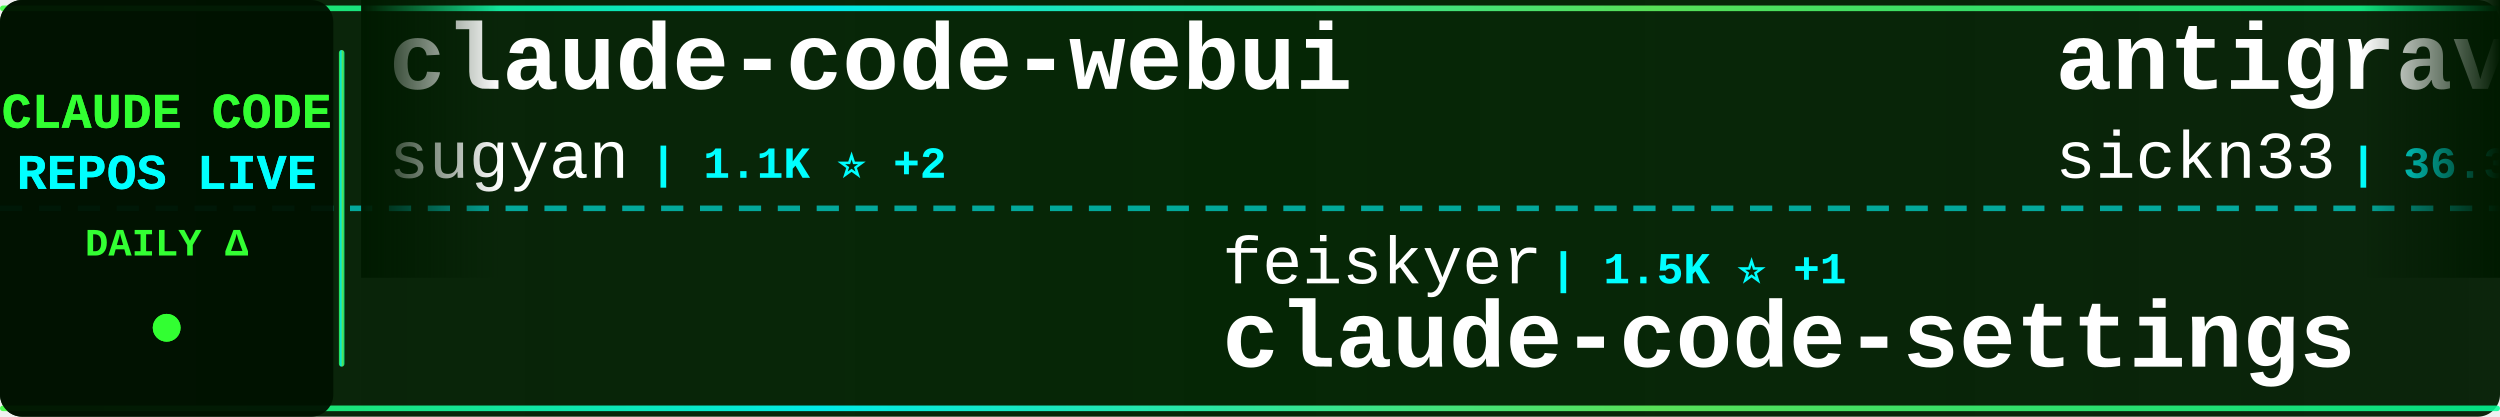
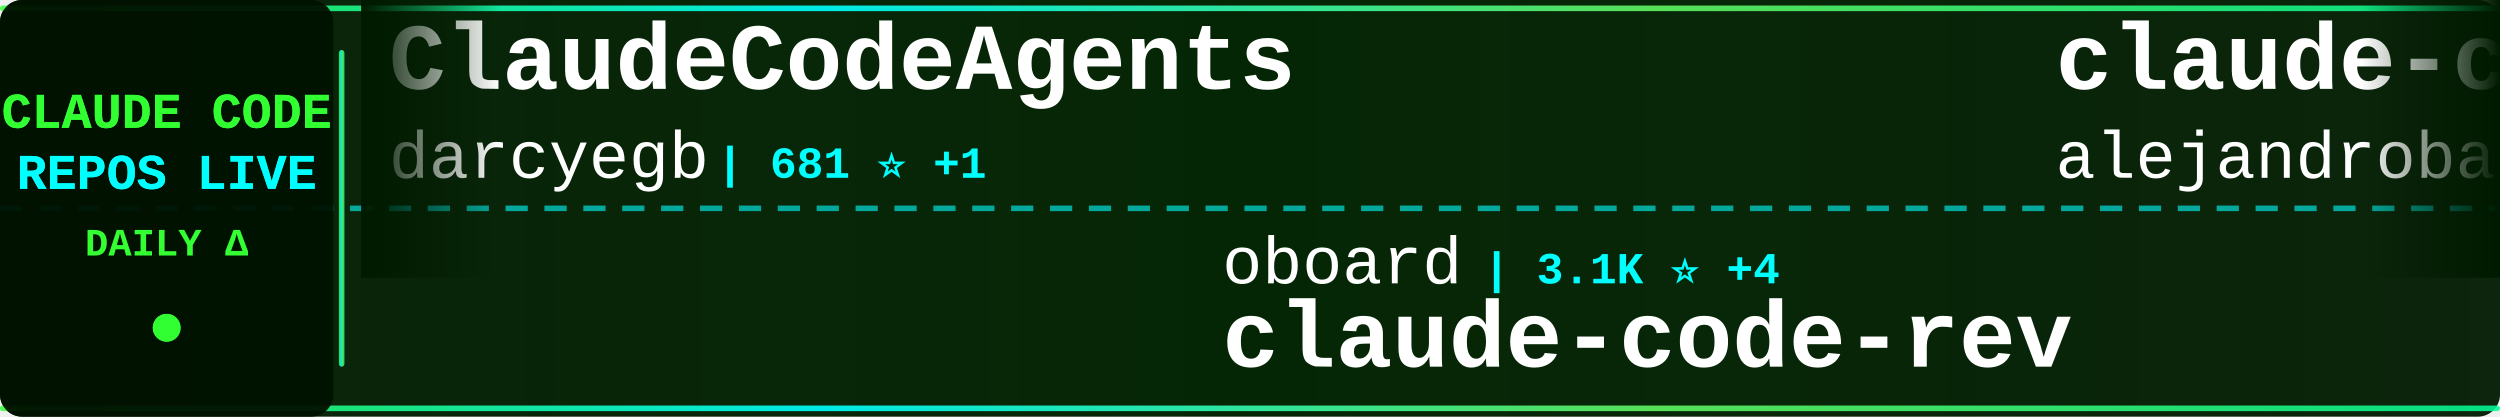
<svg xmlns="http://www.w3.org/2000/svg" width="900" height="150">
  <defs>
    <linearGradient id="tickerBg" x1="0%" y1="0%" x2="100%" y2="0%">
      <stop offset="0%" style="stop-color:#001a00;stop-opacity:0.95" />
      <stop offset="50%" style="stop-color:#002200;stop-opacity:0.98" />
      <stop offset="100%" style="stop-color:#001a00;stop-opacity:0.95" />
    </linearGradient>
    <linearGradient id="borderGrad" x1="0%" y1="0%" x2="100%" y2="0%">
      <stop offset="0%" style="stop-color:#33ff33;stop-opacity:0.85">
        <animate attributeName="stop-opacity" values="0.85;1;0.85" dur="2s" repeatCount="indefinite" />
      </stop>
      <stop offset="33%" style="stop-color:#00ffff;stop-opacity:0.9">
        <animate attributeName="stop-opacity" values="0.9;1;0.9" dur="2.2s" repeatCount="indefinite" />
      </stop>
      <stop offset="66%" style="stop-color:#66ff66;stop-opacity:0.85">
        <animate attributeName="stop-opacity" values="0.85;1;0.85" dur="1.8s" repeatCount="indefinite" />
      </stop>
      <stop offset="100%" style="stop-color:#00ff99;stop-opacity:0.85">
        <animate attributeName="stop-opacity" values="0.85;1;0.85" dur="2s" repeatCount="indefinite" />
      </stop>
    </linearGradient>
    <filter id="textGlow">
      <feGaussianBlur stdDeviation="0.1" result="coloredBlur" />
      <feMerge>
        <feMergeNode in="coloredBlur" />
        <feMergeNode in="SourceGraphic" />
      </feMerge>
    </filter>
    <filter id="metricGlow">
      <feGaussianBlur stdDeviation="0.2" result="coloredBlur" />
      <feMerge>
        <feMergeNode in="coloredBlur" />
        <feMergeNode in="SourceGraphic" />
      </feMerge>
    </filter>
    <linearGradient id="leftFade" x1="0%" y1="0%" x2="100%" y2="0%">
      <stop offset="0%" style="stop-color:#001a00;stop-opacity:1" />
      <stop offset="100%" style="stop-color:#001a00;stop-opacity:0" />
    </linearGradient>
    <linearGradient id="rightFade" x1="0%" y1="0%" x2="100%" y2="0%">
      <stop offset="0%" style="stop-color:#001a00;stop-opacity:0" />
      <stop offset="100%" style="stop-color:#001a00;stop-opacity:1" />
    </linearGradient>
  </defs>
  <rect width="900" height="150" fill="url(#tickerBg)" rx="8" />
  <rect x="0" y="2" width="900" height="2" fill="url(#borderGrad)" rx="1" />
  <rect x="0" y="146" width="900" height="2" fill="url(#borderGrad)" rx="1" />
  <line x1="0" y1="75" x2="900" y2="75" stroke="#00ffff" stroke-width="2" stroke-dasharray="8 6" opacity="0.6" />
  <rect x="0" y="0" width="120" height="150" fill="#001100" opacity="0.95" rx="8" />
  <text x="60" y="46" font-family="'Courier New', monospace" font-size="18" font-weight="bold" fill="#33ff33" text-anchor="middle" filter="url(#textGlow)">
    CLAUDE CODE
  </text>
  <text x="60" y="68" font-family="'Courier New', monospace" font-size="18" font-weight="bold" fill="#00ffff" text-anchor="middle" filter="url(#textGlow)">
    REPOS LIVE
  </text>
  <text x="60" y="92" font-family="'Courier New', monospace" font-size="14" font-weight="bold" fill="#33ff33" text-anchor="middle">
    DAILY Δ
  </text>
  <circle cx="60" cy="118" r="5" fill="#33ff33" filter="url(#metricGlow)">
    <animate attributeName="r" values="4;6;4" dur="1.5s" repeatCount="indefinite" />
    <animate attributeName="opacity" values="0.6;1;0.6" dur="1.5s" repeatCount="indefinite" />
  </circle>
  <rect x="122" y="18" width="2" height="114" fill="url(#borderGrad)" rx="1" />
  <clipPath id="tickerClip">
    <rect x="130" y="0" width="770" height="150" />
  </clipPath>
  <g clip-path="url(#tickerClip)">
    <g id="tickerItems">
      <animateTransform attributeName="transform" attributeType="XML" type="translate" from="0 0" to="-3000 0" dur="54s" repeatCount="indefinite" />
      <g transform="translate(0, 0)">
-         <text x="140" y="32" font-family="'Courier New', monospace" font-size="34" font-weight="bold" fill="#ffffff">claude-code-webui</text>
-         <text x="140" y="64" font-family="'Courier New', monospace" font-size="24" font-weight="normal" fill="#ffffff" opacity="1.0">sugyan</text>
-         <text x="234" y="64" font-family="'Courier New', monospace" font-size="16" font-weight="bold" fill="#00ffff"> | 1.1K ⭐ +2</text>
+         <text x="140" y="32" font-family="'Courier New', monospace" font-size="34" font-weight="bold" fill="#ffffff">ClaudeCodeAgents</text>
+         <text x="140" y="64" font-family="'Courier New', monospace" font-size="24" font-weight="normal" fill="#ffffff" opacity="1.0">darcyegb</text>
+         <text x="258" y="64" font-family="'Courier New', monospace" font-size="16" font-weight="bold" fill="#00ffff"> | 681 ⭐ +1</text>
      </g>
      <g transform="translate(300, 0)">
-         <text x="140" y="102" font-family="'Courier New', monospace" font-size="24" font-weight="normal" fill="#ffffff" opacity="1.0">feiskyer</text>
-         <text x="258" y="102" font-family="'Courier New', monospace" font-size="16" font-weight="bold" fill="#00ffff"> | 1.5K ⭐ +1</text>
-         <text x="140" y="132" font-family="'Courier New', monospace" font-size="34" font-weight="bold" fill="#ffffff">claude-code-settings</text>
+         <text x="140" y="102" font-family="'Courier New', monospace" font-size="24" font-weight="normal" fill="#ffffff" opacity="1.0">oboard</text>
+         <text x="234" y="102" font-family="'Courier New', monospace" font-size="16" font-weight="bold" fill="#00ffff"> | 3.1K ⭐ +4</text>
+         <text x="140" y="132" font-family="'Courier New', monospace" font-size="34" font-weight="bold" fill="#ffffff">claude-code-rev</text>
      </g>
      <g transform="translate(600, 0)">
-         <text x="140" y="32" font-family="'Courier New', monospace" font-size="34" font-weight="bold" fill="#ffffff">antigravity-awesome-skil...</text>
-         <text x="140" y="64" font-family="'Courier New', monospace" font-size="24" font-weight="normal" fill="#ffffff" opacity="1.0">sickn33</text>
-         <text x="246" y="64" font-family="'Courier New', monospace" font-size="16" font-weight="bold" fill="#00ffff"> | 36.3K ⭐ +121</text>
+         <text x="140" y="32" font-family="'Courier New', monospace" font-size="34" font-weight="bold" fill="#ffffff">claude-code-from-source</text>
+         <text x="140" y="64" font-family="'Courier New', monospace" font-size="24" font-weight="normal" fill="#ffffff" opacity="1.0">alejandrobalderas</text>
+         <text x="366" y="64" font-family="'Courier New', monospace" font-size="16" font-weight="bold" fill="#00ffff"> | 1.9K ⭐ +26</text>
      </g>
      <g transform="translate(900, 0)">
-         <text x="140" y="102" font-family="'Courier New', monospace" font-size="24" font-weight="normal" fill="#ffffff" opacity="1.0">repowise-dev</text>
-         <text x="306" y="102" font-family="'Courier New', monospace" font-size="16" font-weight="bold" fill="#00ffff"> | 991 ⭐ +3</text>
-         <text x="140" y="132" font-family="'Courier New', monospace" font-size="34" font-weight="bold" fill="#ffffff">claude-code-prompts</text>
+         <text x="140" y="102" font-family="'Courier New', monospace" font-size="24" font-weight="normal" fill="#ffffff" opacity="1.0">mehmoodosman</text>
+         <text x="306" y="102" font-family="'Courier New', monospace" font-size="16" font-weight="bold" fill="#00ffff"> | 168 ⭐</text>
+         <text x="140" y="132" font-family="'Courier New', monospace" font-size="34" font-weight="bold" fill="#ffffff">claude-code</text>
      </g>
      <g transform="translate(1200, 0)">
-         <text x="140" y="32" font-family="'Courier New', monospace" font-size="34" font-weight="bold" fill="#ffffff">Claude-Code-x-OpenClaw-G...</text>
-         <text x="140" y="64" font-family="'Courier New', monospace" font-size="24" font-weight="normal" fill="#ffffff" opacity="1.0">KimYx0207</text>
-         <text x="270" y="64" font-family="'Courier New', monospace" font-size="16" font-weight="bold" fill="#00ffff"> | 3.6K ⭐ +7</text>
+         <text x="140" y="32" font-family="'Courier New', monospace" font-size="34" font-weight="bold" fill="#ffffff">claude-code-telegram</text>
+         <text x="140" y="64" font-family="'Courier New', monospace" font-size="24" font-weight="normal" fill="#ffffff" opacity="1.0">RichardAtCT</text>
+         <text x="294" y="64" font-family="'Courier New', monospace" font-size="16" font-weight="bold" fill="#00ffff"> | 2.5K ⭐ +6</text>
      </g>
      <g transform="translate(1500, 0)">
-         <text x="140" y="102" font-family="'Courier New', monospace" font-size="24" font-weight="normal" fill="#ffffff" opacity="1.0">codeaashu</text>
-         <text x="270" y="102" font-family="'Courier New', monospace" font-size="16" font-weight="bold" fill="#00ffff"> | 2.4K ⭐ +23</text>
+         <text x="140" y="102" font-family="'Courier New', monospace" font-size="24" font-weight="normal" fill="#ffffff" opacity="1.0">ykdojo</text>
+         <text x="234" y="102" font-family="'Courier New', monospace" font-size="16" font-weight="bold" fill="#00ffff"> | 8.1K ⭐ +18</text>
+         <text x="140" y="132" font-family="'Courier New', monospace" font-size="34" font-weight="bold" fill="#ffffff">claude-code-tips</text>
+       </g>
+       <g transform="translate(1800, 0)">
+         <text x="140" y="32" font-family="'Courier New', monospace" font-size="34" font-weight="bold" fill="#ffffff">claude-code-source</text>
+         <text x="140" y="64" font-family="'Courier New', monospace" font-size="24" font-weight="normal" fill="#ffffff" opacity="1.0">hangsman</text>
+         <text x="258" y="64" font-family="'Courier New', monospace" font-size="16" font-weight="bold" fill="#00ffff"> | 766 ⭐</text>
+       </g>
+       <g transform="translate(2100, 0)">
+         <text x="140" y="102" font-family="'Courier New', monospace" font-size="24" font-weight="normal" fill="#ffffff" opacity="1.0">kodu-ai</text>
+         <text x="246" y="102" font-family="'Courier New', monospace" font-size="16" font-weight="bold" fill="#00ffff"> | 5.3K ⭐ +1</text>
+         <text x="140" y="132" font-family="'Courier New', monospace" font-size="34" font-weight="bold" fill="#ffffff">claude-coder</text>
+       </g>
+       <g transform="translate(2400, 0)">
+         <text x="140" y="32" font-family="'Courier New', monospace" font-size="34" font-weight="bold" fill="#ffffff">awesome-claude-code-tool...</text>
+         <text x="140" y="64" font-family="'Courier New', monospace" font-size="24" font-weight="normal" fill="#ffffff" opacity="1.0">rohitg00</text>
+         <text x="258" y="64" font-family="'Courier New', monospace" font-size="16" font-weight="bold" fill="#00ffff"> | 1.5K ⭐ +10</text>
+       </g>
+       <g transform="translate(2700, 0)">
+         <text x="140" y="102" font-family="'Courier New', monospace" font-size="24" font-weight="normal" fill="#ffffff" opacity="1.0">Onewon</text>
+         <text x="234" y="102" font-family="'Courier New', monospace" font-size="16" font-weight="bold" fill="#00ffff"> | 179 ⭐</text>
        <text x="140" y="132" font-family="'Courier New', monospace" font-size="34" font-weight="bold" fill="#ffffff">claude-code</text>
      </g>
-       <g transform="translate(1800, 0)">
-         <text x="140" y="32" font-family="'Courier New', monospace" font-size="34" font-weight="bold" fill="#ffffff">claude-code-base-action</text>
-         <text x="140" y="64" font-family="'Courier New', monospace" font-size="24" font-weight="normal" fill="#ffffff" opacity="1.0">anthropics</text>
-         <text x="282" y="64" font-family="'Courier New', monospace" font-size="16" font-weight="bold" fill="#00ffff"> | 805 ⭐ +1</text>
-       </g>
-       <g transform="translate(2100, 0)">
-         <text x="140" y="102" font-family="'Courier New', monospace" font-size="24" font-weight="normal" fill="#ffffff" opacity="1.0">wanshuiyin</text>
-         <text x="282" y="102" font-family="'Courier New', monospace" font-size="16" font-weight="bold" fill="#00ffff"> | 8.0K ⭐ +37</text>
-         <text x="140" y="132" font-family="'Courier New', monospace" font-size="34" font-weight="bold" fill="#ffffff">Auto-claude-code-researc...</text>
-       </g>
-       <g transform="translate(2400, 0)">
-         <text x="140" y="32" font-family="'Courier New', monospace" font-size="34" font-weight="bold" fill="#ffffff">claude-code-cli</text>
-         <text x="140" y="64" font-family="'Courier New', monospace" font-size="24" font-weight="normal" fill="#ffffff" opacity="1.0">huangserva</text>
-         <text x="282" y="64" font-family="'Courier New', monospace" font-size="16" font-weight="bold" fill="#00ffff"> | 571 ⭐</text>
-       </g>
-       <g transform="translate(2700, 0)">
-         <text x="140" y="102" font-family="'Courier New', monospace" font-size="24" font-weight="normal" fill="#ffffff" opacity="1.0">fuergaosi233</text>
-         <text x="306" y="102" font-family="'Courier New', monospace" font-size="16" font-weight="bold" fill="#00ffff"> | 2.6K ⭐ +8</text>
-         <text x="140" y="132" font-family="'Courier New', monospace" font-size="34" font-weight="bold" fill="#ffffff">claude-code-proxy</text>
-       </g>
      <g transform="translate(3000, 0)">
-         <text x="140" y="32" font-family="'Courier New', monospace" font-size="34" font-weight="bold" fill="#ffffff">claude-code-webui</text>
-         <text x="140" y="64" font-family="'Courier New', monospace" font-size="24" font-weight="normal" fill="#ffffff" opacity="1.0">sugyan</text>
-         <text x="234" y="64" font-family="'Courier New', monospace" font-size="16" font-weight="bold" fill="#00ffff"> | 1.1K ⭐ +2</text>
+         <text x="140" y="32" font-family="'Courier New', monospace" font-size="34" font-weight="bold" fill="#ffffff">ClaudeCodeAgents</text>
+         <text x="140" y="64" font-family="'Courier New', monospace" font-size="24" font-weight="normal" fill="#ffffff" opacity="1.0">darcyegb</text>
+         <text x="258" y="64" font-family="'Courier New', monospace" font-size="16" font-weight="bold" fill="#00ffff"> | 681 ⭐ +1</text>
      </g>
      <g transform="translate(3300, 0)">
-         <text x="140" y="102" font-family="'Courier New', monospace" font-size="24" font-weight="normal" fill="#ffffff" opacity="1.0">feiskyer</text>
-         <text x="258" y="102" font-family="'Courier New', monospace" font-size="16" font-weight="bold" fill="#00ffff"> | 1.5K ⭐ +1</text>
-         <text x="140" y="132" font-family="'Courier New', monospace" font-size="34" font-weight="bold" fill="#ffffff">claude-code-settings</text>
+         <text x="140" y="102" font-family="'Courier New', monospace" font-size="24" font-weight="normal" fill="#ffffff" opacity="1.0">oboard</text>
+         <text x="234" y="102" font-family="'Courier New', monospace" font-size="16" font-weight="bold" fill="#00ffff"> | 3.1K ⭐ +4</text>
+         <text x="140" y="132" font-family="'Courier New', monospace" font-size="34" font-weight="bold" fill="#ffffff">claude-code-rev</text>
      </g>
      <g transform="translate(3600, 0)">
-         <text x="140" y="32" font-family="'Courier New', monospace" font-size="34" font-weight="bold" fill="#ffffff">antigravity-awesome-skil...</text>
-         <text x="140" y="64" font-family="'Courier New', monospace" font-size="24" font-weight="normal" fill="#ffffff" opacity="1.0">sickn33</text>
-         <text x="246" y="64" font-family="'Courier New', monospace" font-size="16" font-weight="bold" fill="#00ffff"> | 36.3K ⭐ +121</text>
+         <text x="140" y="32" font-family="'Courier New', monospace" font-size="34" font-weight="bold" fill="#ffffff">claude-code-from-source</text>
+         <text x="140" y="64" font-family="'Courier New', monospace" font-size="24" font-weight="normal" fill="#ffffff" opacity="1.0">alejandrobalderas</text>
+         <text x="366" y="64" font-family="'Courier New', monospace" font-size="16" font-weight="bold" fill="#00ffff"> | 1.9K ⭐ +26</text>
      </g>
      <g transform="translate(3900, 0)">
-         <text x="140" y="102" font-family="'Courier New', monospace" font-size="24" font-weight="normal" fill="#ffffff" opacity="1.0">repowise-dev</text>
-         <text x="306" y="102" font-family="'Courier New', monospace" font-size="16" font-weight="bold" fill="#00ffff"> | 991 ⭐ +3</text>
-         <text x="140" y="132" font-family="'Courier New', monospace" font-size="34" font-weight="bold" fill="#ffffff">claude-code-prompts</text>
+         <text x="140" y="102" font-family="'Courier New', monospace" font-size="24" font-weight="normal" fill="#ffffff" opacity="1.0">mehmoodosman</text>
+         <text x="306" y="102" font-family="'Courier New', monospace" font-size="16" font-weight="bold" fill="#00ffff"> | 168 ⭐</text>
+         <text x="140" y="132" font-family="'Courier New', monospace" font-size="34" font-weight="bold" fill="#ffffff">claude-code</text>
      </g>
    </g>
  </g>
  <rect x="130" y="0" width="50" height="100" fill="url(#leftFade)" />
  <rect x="850" y="0" width="50" height="100" fill="url(#rightFade)" />
</svg>
